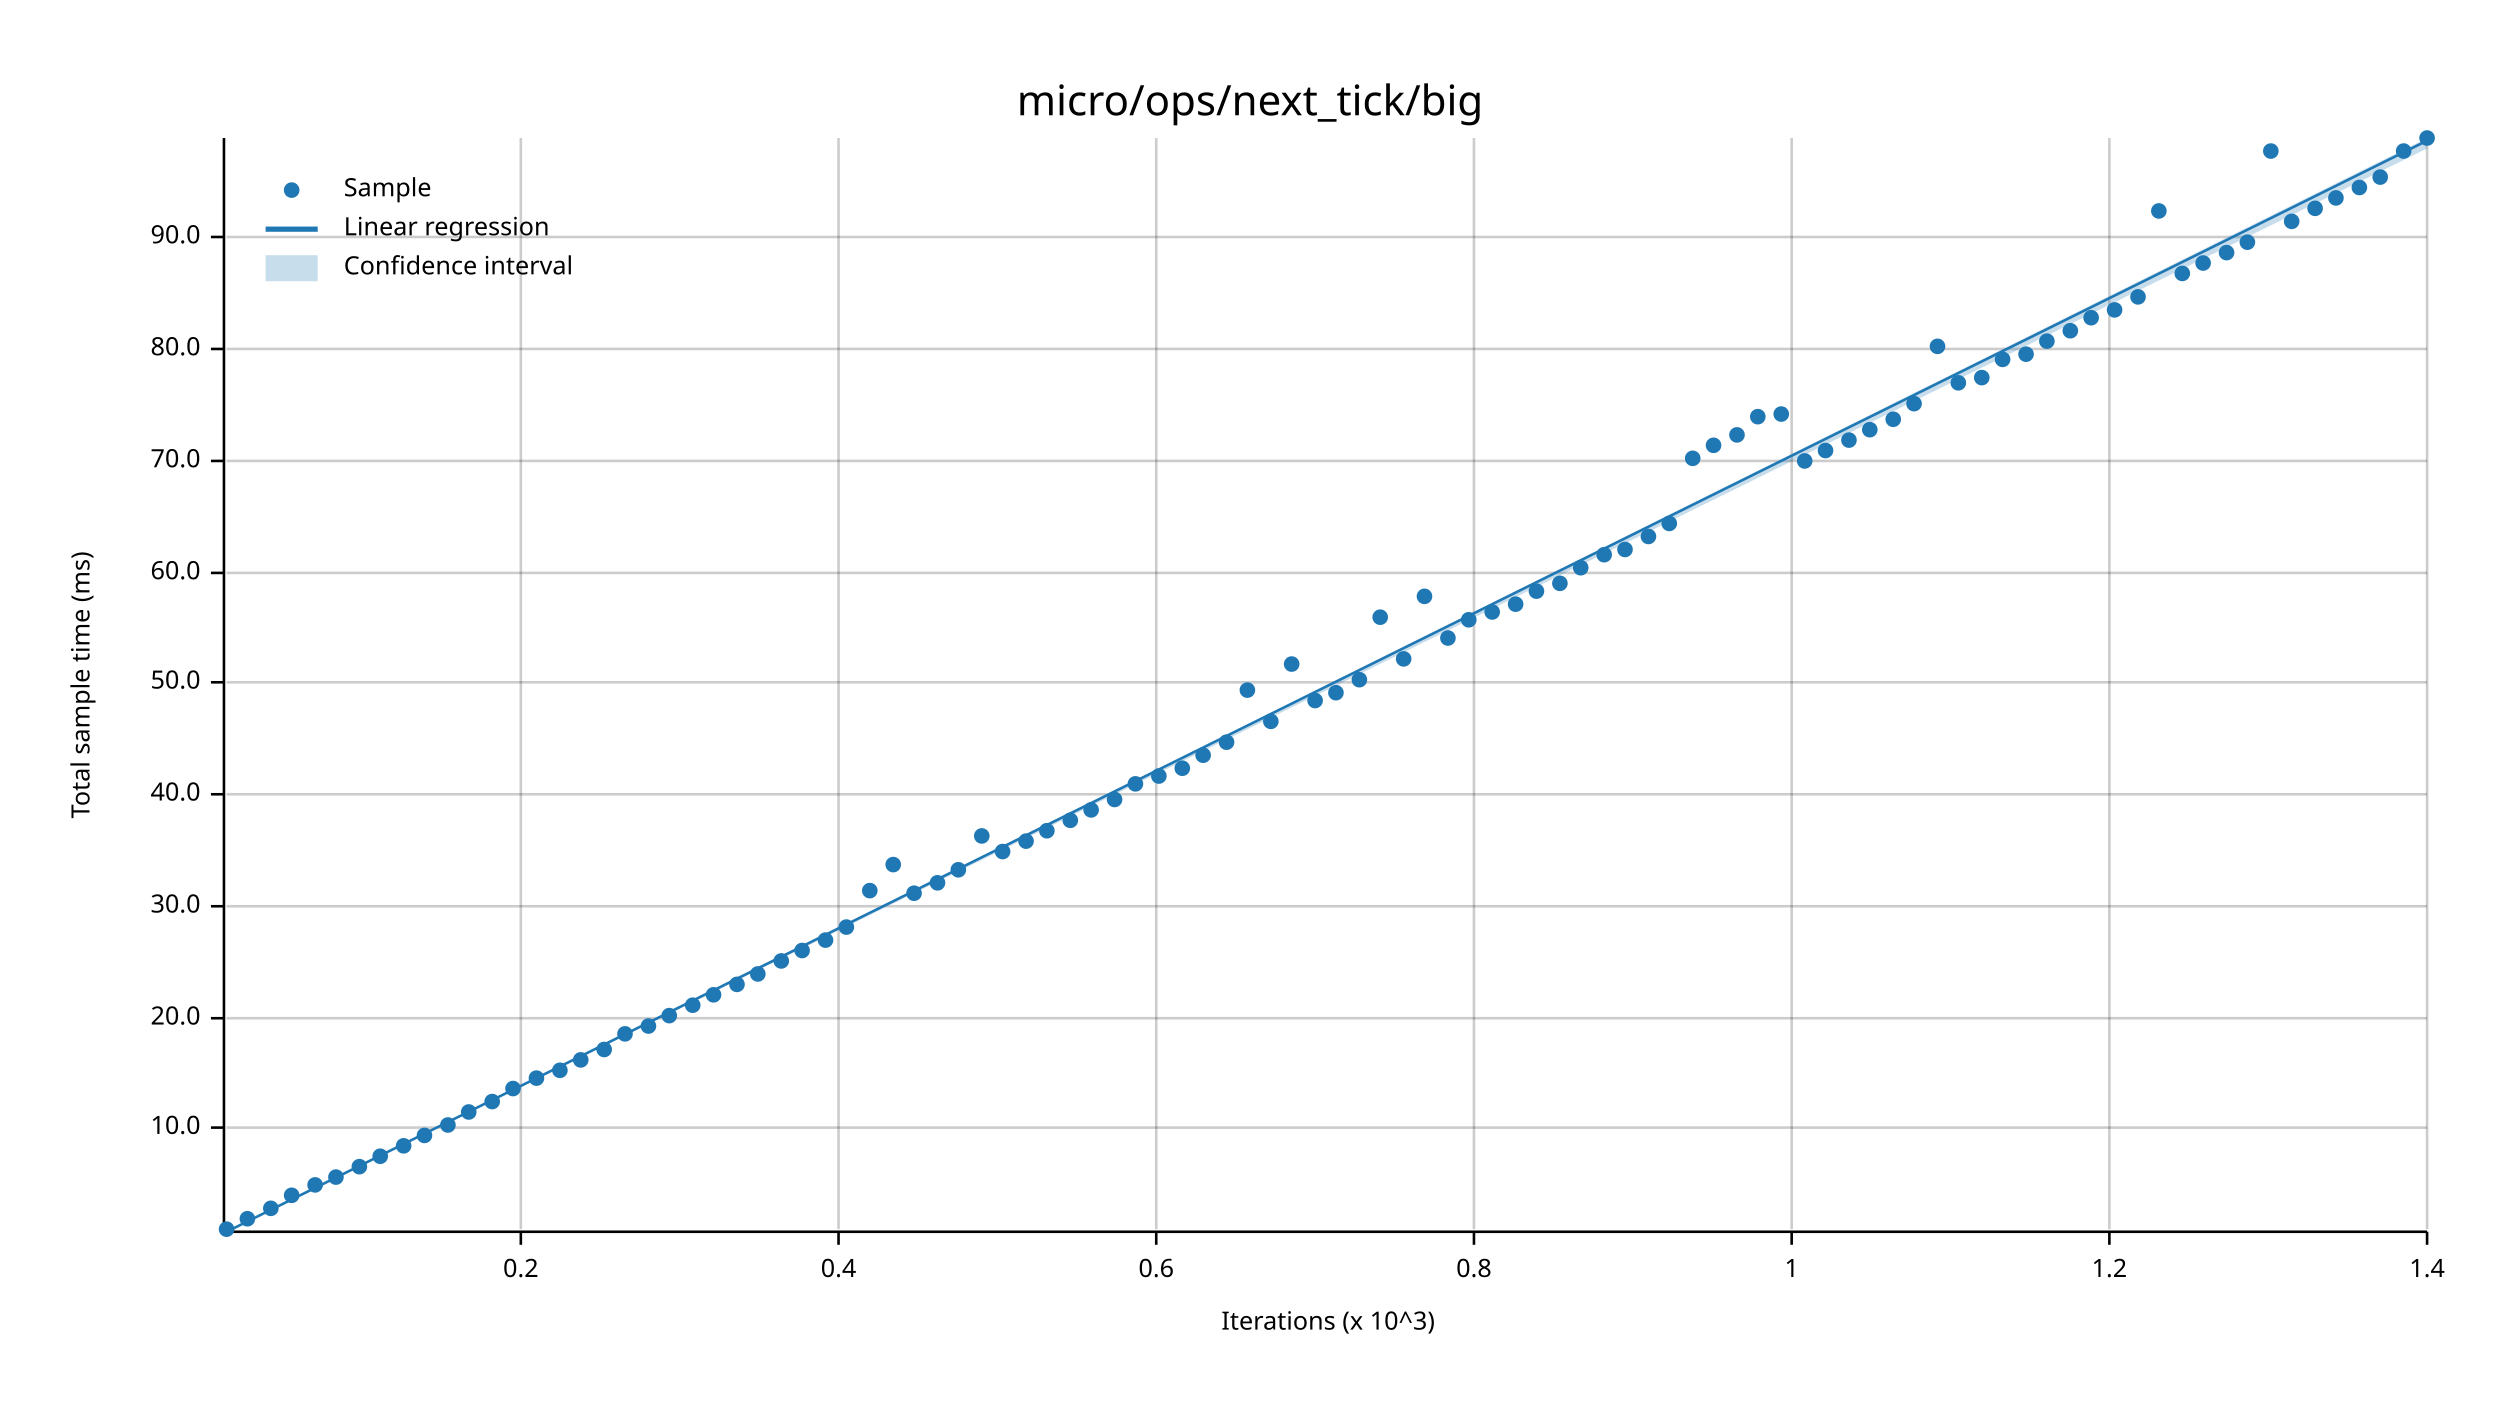
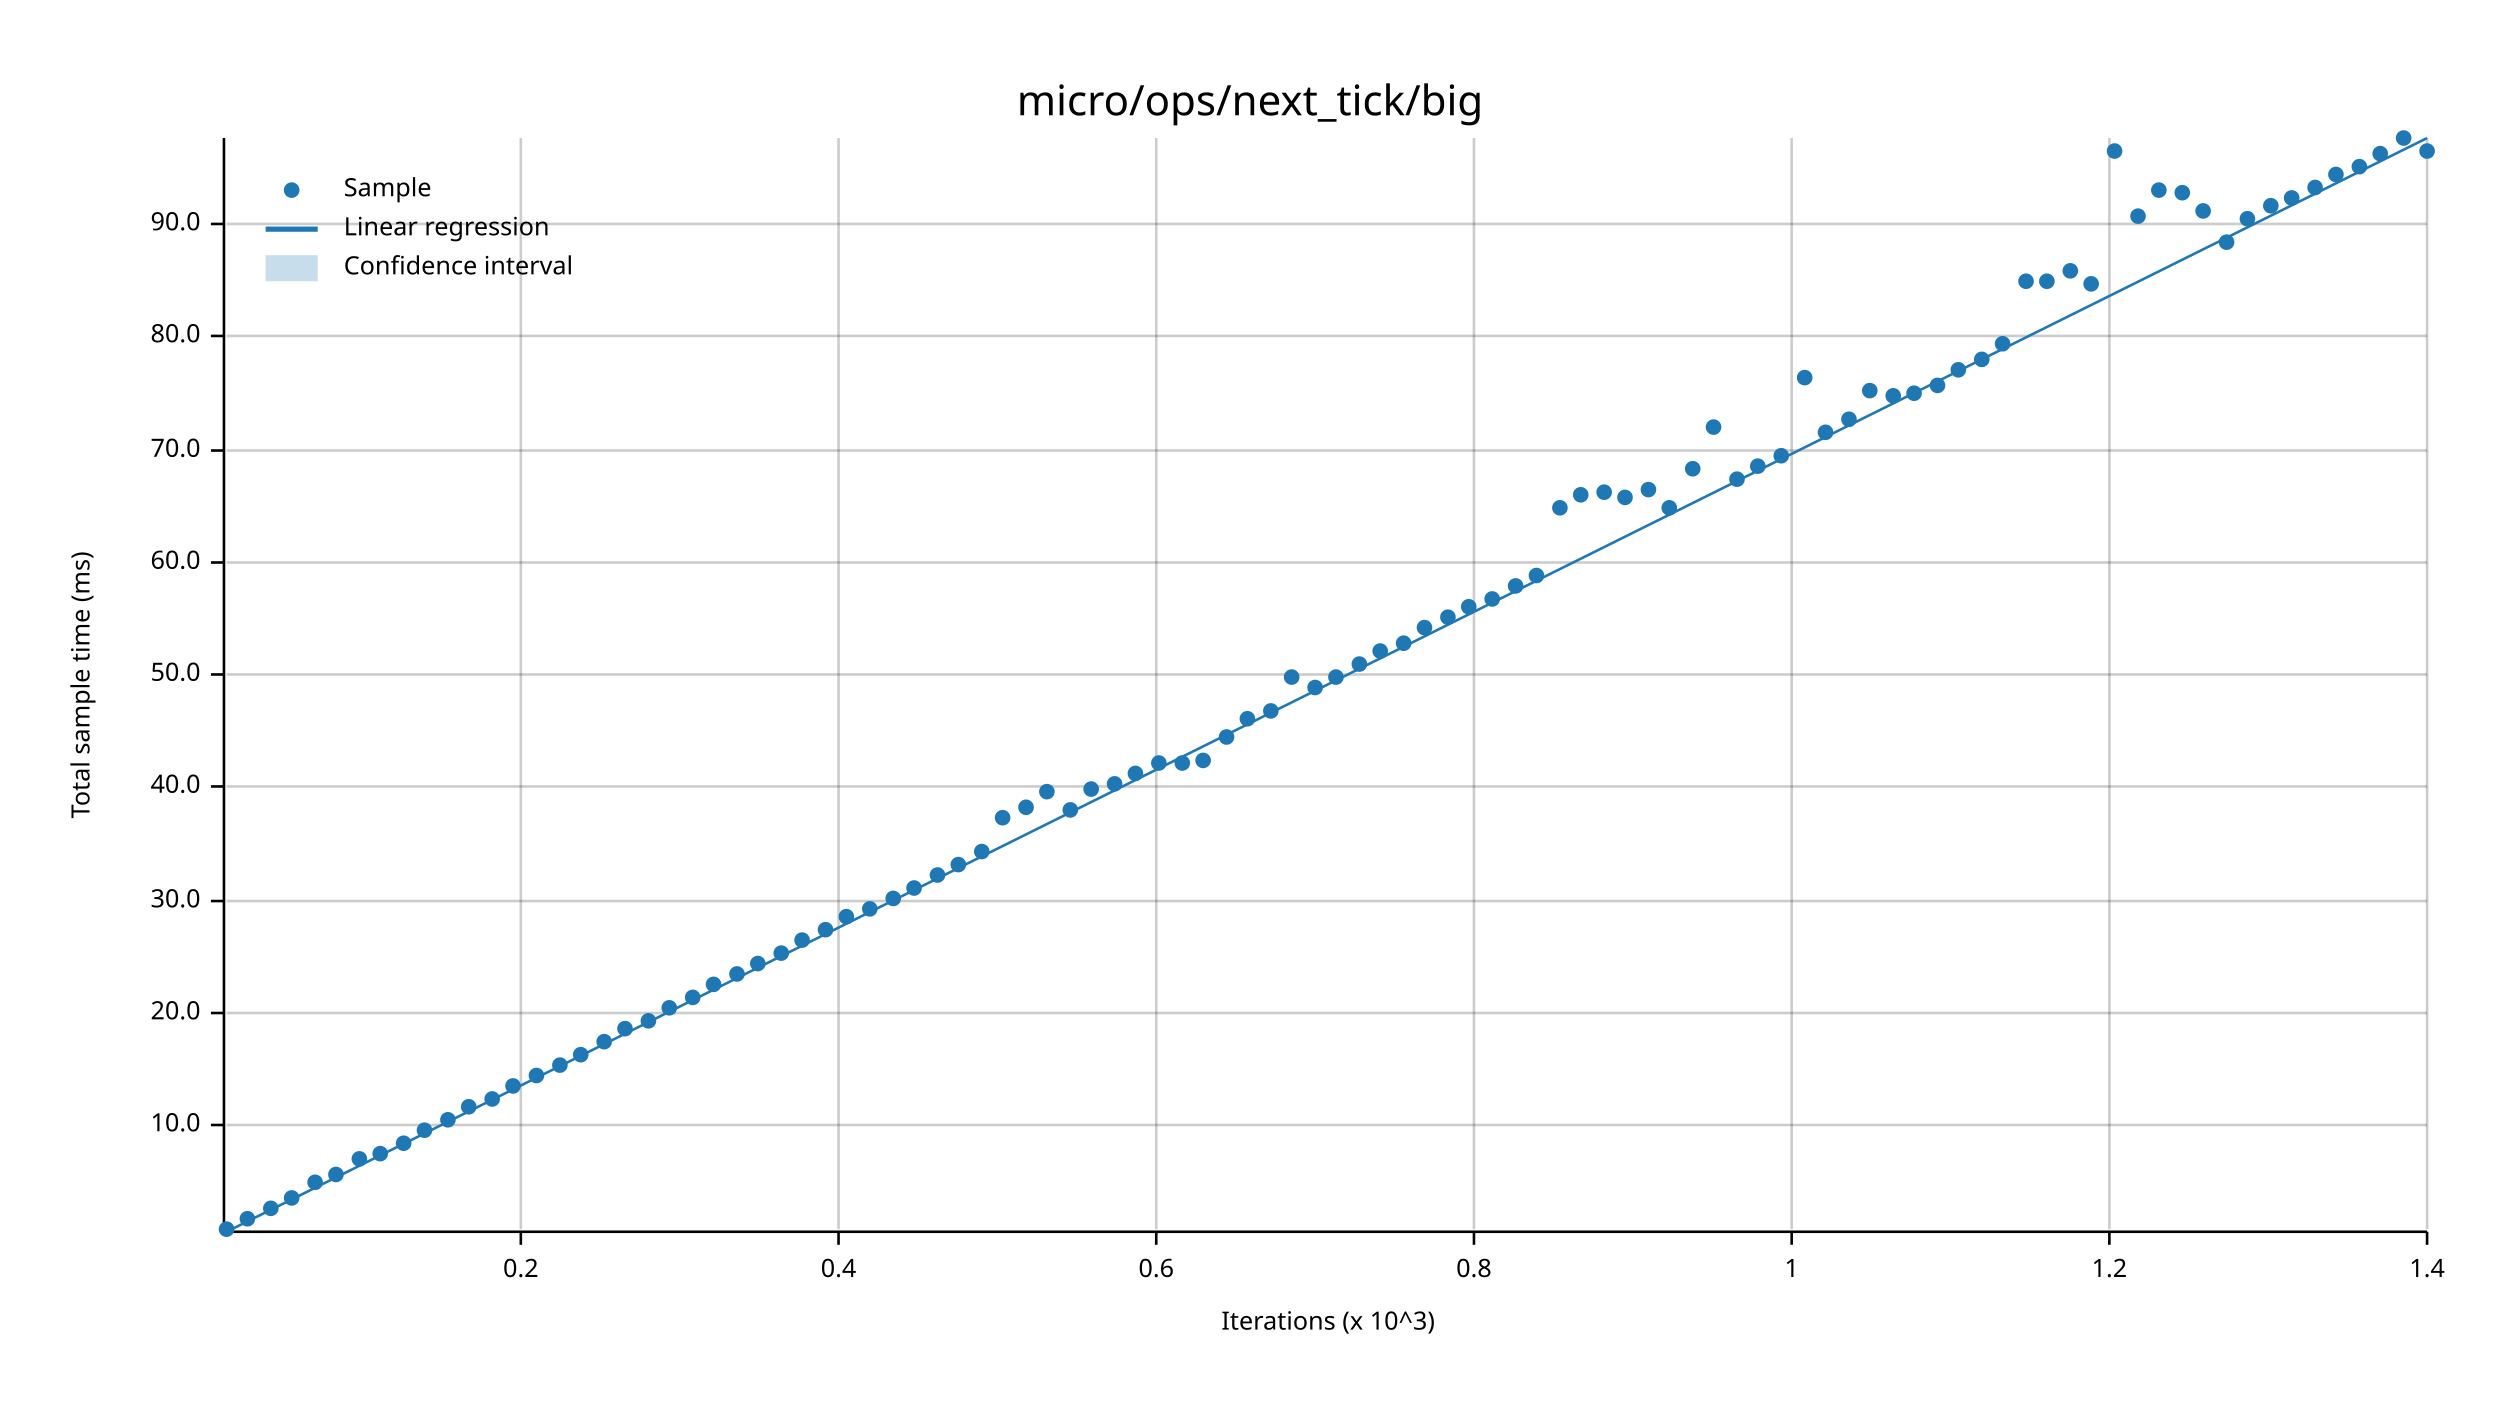
<svg xmlns="http://www.w3.org/2000/svg" width="960" height="540" viewBox="0 0 960 540">
  <text x="480" y="32" dy="0.76em" text-anchor="middle" font-family="sans-serif" font-size="16.129" opacity="1" fill="#000000">
micro/ops/next_tick/big
</text>
  <text x="27" y="263" dy="0.76em" text-anchor="middle" font-family="sans-serif" font-size="9.677" opacity="1" fill="#000000" transform="rotate(270, 27, 263)">
Total sample time (ms)
</text>
  <text x="510" y="513" dy="-0.5ex" text-anchor="middle" font-family="sans-serif" font-size="9.677" opacity="1" fill="#000000">
Iterations (x 10^3)
</text>
  <line opacity="0.2" stroke="#000000" stroke-width="1" x1="200" y1="472" x2="200" y2="53" />
  <line opacity="0.2" stroke="#000000" stroke-width="1" x1="322" y1="472" x2="322" y2="53" />
  <line opacity="0.2" stroke="#000000" stroke-width="1" x1="444" y1="472" x2="444" y2="53" />
  <line opacity="0.2" stroke="#000000" stroke-width="1" x1="566" y1="472" x2="566" y2="53" />
  <line opacity="0.2" stroke="#000000" stroke-width="1" x1="688" y1="472" x2="688" y2="53" />
  <line opacity="0.2" stroke="#000000" stroke-width="1" x1="810" y1="472" x2="810" y2="53" />
  <line opacity="0.2" stroke="#000000" stroke-width="1" x1="932" y1="472" x2="932" y2="53" />
-   <line opacity="0.2" stroke="#000000" stroke-width="1" x1="87" y1="433" x2="932" y2="433" />
-   <line opacity="0.2" stroke="#000000" stroke-width="1" x1="87" y1="391" x2="932" y2="391" />
-   <line opacity="0.2" stroke="#000000" stroke-width="1" x1="87" y1="348" x2="932" y2="348" />
-   <line opacity="0.2" stroke="#000000" stroke-width="1" x1="87" y1="305" x2="932" y2="305" />
-   <line opacity="0.2" stroke="#000000" stroke-width="1" x1="87" y1="262" x2="932" y2="262" />
-   <line opacity="0.2" stroke="#000000" stroke-width="1" x1="87" y1="220" x2="932" y2="220" />
-   <line opacity="0.2" stroke="#000000" stroke-width="1" x1="87" y1="177" x2="932" y2="177" />
-   <line opacity="0.2" stroke="#000000" stroke-width="1" x1="87" y1="134" x2="932" y2="134" />
-   <line opacity="0.2" stroke="#000000" stroke-width="1" x1="87" y1="91" x2="932" y2="91" />
+   <line opacity="0.2" stroke="#000000" stroke-width="1" x1="87" y1="432" x2="932" y2="432" />
+   <line opacity="0.2" stroke="#000000" stroke-width="1" x1="87" y1="389" x2="932" y2="389" />
+   <line opacity="0.2" stroke="#000000" stroke-width="1" x1="87" y1="346" x2="932" y2="346" />
+   <line opacity="0.2" stroke="#000000" stroke-width="1" x1="87" y1="302" x2="932" y2="302" />
+   <line opacity="0.2" stroke="#000000" stroke-width="1" x1="87" y1="259" x2="932" y2="259" />
+   <line opacity="0.2" stroke="#000000" stroke-width="1" x1="87" y1="216" x2="932" y2="216" />
+   <line opacity="0.2" stroke="#000000" stroke-width="1" x1="87" y1="173" x2="932" y2="173" />
+   <line opacity="0.2" stroke="#000000" stroke-width="1" x1="87" y1="129" x2="932" y2="129" />
+   <line opacity="0.2" stroke="#000000" stroke-width="1" x1="87" y1="86" x2="932" y2="86" />
  <polyline fill="none" opacity="1" stroke="#000000" stroke-width="1" points="86,53 86,472 " />
-   <text x="77" y="433" dy="0.5ex" text-anchor="end" font-family="sans-serif" font-size="9.677" opacity="1" fill="#000000">
+   <text x="77" y="432" dy="0.5ex" text-anchor="end" font-family="sans-serif" font-size="9.677" opacity="1" fill="#000000">
10.0
</text>
-   <polyline fill="none" opacity="1" stroke="#000000" stroke-width="1" points="81,433 86,433 " />
-   <text x="77" y="391" dy="0.5ex" text-anchor="end" font-family="sans-serif" font-size="9.677" opacity="1" fill="#000000">
+   <polyline fill="none" opacity="1" stroke="#000000" stroke-width="1" points="81,432 86,432 " />
+   <text x="77" y="389" dy="0.5ex" text-anchor="end" font-family="sans-serif" font-size="9.677" opacity="1" fill="#000000">
20.0
</text>
-   <polyline fill="none" opacity="1" stroke="#000000" stroke-width="1" points="81,391 86,391 " />
-   <text x="77" y="348" dy="0.5ex" text-anchor="end" font-family="sans-serif" font-size="9.677" opacity="1" fill="#000000">
+   <polyline fill="none" opacity="1" stroke="#000000" stroke-width="1" points="81,389 86,389 " />
+   <text x="77" y="346" dy="0.5ex" text-anchor="end" font-family="sans-serif" font-size="9.677" opacity="1" fill="#000000">
30.0
</text>
-   <polyline fill="none" opacity="1" stroke="#000000" stroke-width="1" points="81,348 86,348 " />
-   <text x="77" y="305" dy="0.5ex" text-anchor="end" font-family="sans-serif" font-size="9.677" opacity="1" fill="#000000">
+   <polyline fill="none" opacity="1" stroke="#000000" stroke-width="1" points="81,346 86,346 " />
+   <text x="77" y="302" dy="0.5ex" text-anchor="end" font-family="sans-serif" font-size="9.677" opacity="1" fill="#000000">
40.0
</text>
-   <polyline fill="none" opacity="1" stroke="#000000" stroke-width="1" points="81,305 86,305 " />
-   <text x="77" y="262" dy="0.5ex" text-anchor="end" font-family="sans-serif" font-size="9.677" opacity="1" fill="#000000">
+   <polyline fill="none" opacity="1" stroke="#000000" stroke-width="1" points="81,302 86,302 " />
+   <text x="77" y="259" dy="0.5ex" text-anchor="end" font-family="sans-serif" font-size="9.677" opacity="1" fill="#000000">
50.0
</text>
-   <polyline fill="none" opacity="1" stroke="#000000" stroke-width="1" points="81,262 86,262 " />
-   <text x="77" y="220" dy="0.5ex" text-anchor="end" font-family="sans-serif" font-size="9.677" opacity="1" fill="#000000">
+   <polyline fill="none" opacity="1" stroke="#000000" stroke-width="1" points="81,259 86,259 " />
+   <text x="77" y="216" dy="0.5ex" text-anchor="end" font-family="sans-serif" font-size="9.677" opacity="1" fill="#000000">
60.0
</text>
-   <polyline fill="none" opacity="1" stroke="#000000" stroke-width="1" points="81,220 86,220 " />
-   <text x="77" y="177" dy="0.5ex" text-anchor="end" font-family="sans-serif" font-size="9.677" opacity="1" fill="#000000">
+   <polyline fill="none" opacity="1" stroke="#000000" stroke-width="1" points="81,216 86,216 " />
+   <text x="77" y="173" dy="0.5ex" text-anchor="end" font-family="sans-serif" font-size="9.677" opacity="1" fill="#000000">
70.0
</text>
-   <polyline fill="none" opacity="1" stroke="#000000" stroke-width="1" points="81,177 86,177 " />
-   <text x="77" y="134" dy="0.5ex" text-anchor="end" font-family="sans-serif" font-size="9.677" opacity="1" fill="#000000">
+   <polyline fill="none" opacity="1" stroke="#000000" stroke-width="1" points="81,173 86,173 " />
+   <text x="77" y="129" dy="0.5ex" text-anchor="end" font-family="sans-serif" font-size="9.677" opacity="1" fill="#000000">
80.0
</text>
-   <polyline fill="none" opacity="1" stroke="#000000" stroke-width="1" points="81,134 86,134 " />
-   <text x="77" y="91" dy="0.5ex" text-anchor="end" font-family="sans-serif" font-size="9.677" opacity="1" fill="#000000">
+   <polyline fill="none" opacity="1" stroke="#000000" stroke-width="1" points="81,129 86,129 " />
+   <text x="77" y="86" dy="0.5ex" text-anchor="end" font-family="sans-serif" font-size="9.677" opacity="1" fill="#000000">
90.0
</text>
-   <polyline fill="none" opacity="1" stroke="#000000" stroke-width="1" points="81,91 86,91 " />
+   <polyline fill="none" opacity="1" stroke="#000000" stroke-width="1" points="81,86 86,86 " />
  <polyline fill="none" opacity="1" stroke="#000000" stroke-width="1" points="87,473 932,473 " />
  <text x="200" y="483" dy="0.76em" text-anchor="middle" font-family="sans-serif" font-size="9.677" opacity="1" fill="#000000">
0.2
</text>
  <polyline fill="none" opacity="1" stroke="#000000" stroke-width="1" points="200,473 200,478 " />
  <text x="322" y="483" dy="0.76em" text-anchor="middle" font-family="sans-serif" font-size="9.677" opacity="1" fill="#000000">
0.4
</text>
  <polyline fill="none" opacity="1" stroke="#000000" stroke-width="1" points="322,473 322,478 " />
  <text x="444" y="483" dy="0.76em" text-anchor="middle" font-family="sans-serif" font-size="9.677" opacity="1" fill="#000000">
0.6
</text>
  <polyline fill="none" opacity="1" stroke="#000000" stroke-width="1" points="444,473 444,478 " />
  <text x="566" y="483" dy="0.76em" text-anchor="middle" font-family="sans-serif" font-size="9.677" opacity="1" fill="#000000">
0.8
</text>
  <polyline fill="none" opacity="1" stroke="#000000" stroke-width="1" points="566,473 566,478 " />
  <text x="688" y="483" dy="0.76em" text-anchor="middle" font-family="sans-serif" font-size="9.677" opacity="1" fill="#000000">
1
</text>
  <polyline fill="none" opacity="1" stroke="#000000" stroke-width="1" points="688,473 688,478 " />
  <text x="810" y="483" dy="0.76em" text-anchor="middle" font-family="sans-serif" font-size="9.677" opacity="1" fill="#000000">
1.2
</text>
  <polyline fill="none" opacity="1" stroke="#000000" stroke-width="1" points="810,473 810,478 " />
  <text x="932" y="483" dy="0.76em" text-anchor="middle" font-family="sans-serif" font-size="9.677" opacity="1" fill="#000000">
1.4
</text>
  <polyline fill="none" opacity="1" stroke="#000000" stroke-width="1" points="932,473 932,478 " />
  <circle cx="87" cy="472" r="3" opacity="1" fill="#1F78B4" stroke="none" stroke-width="1" />
  <circle cx="95" cy="468" r="3" opacity="1" fill="#1F78B4" stroke="none" stroke-width="1" />
  <circle cx="104" cy="464" r="3" opacity="1" fill="#1F78B4" stroke="none" stroke-width="1" />
-   <circle cx="112" cy="459" r="3" opacity="1" fill="#1F78B4" stroke="none" stroke-width="1" />
-   <circle cx="121" cy="455" r="3" opacity="1" fill="#1F78B4" stroke="none" stroke-width="1" />
-   <circle cx="129" cy="452" r="3" opacity="1" fill="#1F78B4" stroke="none" stroke-width="1" />
-   <circle cx="138" cy="448" r="3" opacity="1" fill="#1F78B4" stroke="none" stroke-width="1" />
-   <circle cx="146" cy="444" r="3" opacity="1" fill="#1F78B4" stroke="none" stroke-width="1" />
-   <circle cx="155" cy="440" r="3" opacity="1" fill="#1F78B4" stroke="none" stroke-width="1" />
-   <circle cx="163" cy="436" r="3" opacity="1" fill="#1F78B4" stroke="none" stroke-width="1" />
-   <circle cx="172" cy="432" r="3" opacity="1" fill="#1F78B4" stroke="none" stroke-width="1" />
-   <circle cx="180" cy="427" r="3" opacity="1" fill="#1F78B4" stroke="none" stroke-width="1" />
-   <circle cx="189" cy="423" r="3" opacity="1" fill="#1F78B4" stroke="none" stroke-width="1" />
-   <circle cx="197" cy="418" r="3" opacity="1" fill="#1F78B4" stroke="none" stroke-width="1" />
-   <circle cx="206" cy="414" r="3" opacity="1" fill="#1F78B4" stroke="none" stroke-width="1" />
-   <circle cx="215" cy="411" r="3" opacity="1" fill="#1F78B4" stroke="none" stroke-width="1" />
-   <circle cx="223" cy="407" r="3" opacity="1" fill="#1F78B4" stroke="none" stroke-width="1" />
-   <circle cx="232" cy="403" r="3" opacity="1" fill="#1F78B4" stroke="none" stroke-width="1" />
-   <circle cx="240" cy="397" r="3" opacity="1" fill="#1F78B4" stroke="none" stroke-width="1" />
-   <circle cx="249" cy="394" r="3" opacity="1" fill="#1F78B4" stroke="none" stroke-width="1" />
-   <circle cx="257" cy="390" r="3" opacity="1" fill="#1F78B4" stroke="none" stroke-width="1" />
-   <circle cx="266" cy="386" r="3" opacity="1" fill="#1F78B4" stroke="none" stroke-width="1" />
-   <circle cx="274" cy="382" r="3" opacity="1" fill="#1F78B4" stroke="none" stroke-width="1" />
-   <circle cx="283" cy="378" r="3" opacity="1" fill="#1F78B4" stroke="none" stroke-width="1" />
-   <circle cx="291" cy="374" r="3" opacity="1" fill="#1F78B4" stroke="none" stroke-width="1" />
-   <circle cx="300" cy="369" r="3" opacity="1" fill="#1F78B4" stroke="none" stroke-width="1" />
-   <circle cx="308" cy="365" r="3" opacity="1" fill="#1F78B4" stroke="none" stroke-width="1" />
-   <circle cx="317" cy="361" r="3" opacity="1" fill="#1F78B4" stroke="none" stroke-width="1" />
-   <circle cx="325" cy="356" r="3" opacity="1" fill="#1F78B4" stroke="none" stroke-width="1" />
-   <circle cx="334" cy="342" r="3" opacity="1" fill="#1F78B4" stroke="none" stroke-width="1" />
-   <circle cx="343" cy="332" r="3" opacity="1" fill="#1F78B4" stroke="none" stroke-width="1" />
-   <circle cx="351" cy="343" r="3" opacity="1" fill="#1F78B4" stroke="none" stroke-width="1" />
-   <circle cx="360" cy="339" r="3" opacity="1" fill="#1F78B4" stroke="none" stroke-width="1" />
-   <circle cx="368" cy="334" r="3" opacity="1" fill="#1F78B4" stroke="none" stroke-width="1" />
-   <circle cx="377" cy="321" r="3" opacity="1" fill="#1F78B4" stroke="none" stroke-width="1" />
-   <circle cx="385" cy="327" r="3" opacity="1" fill="#1F78B4" stroke="none" stroke-width="1" />
-   <circle cx="394" cy="323" r="3" opacity="1" fill="#1F78B4" stroke="none" stroke-width="1" />
-   <circle cx="402" cy="319" r="3" opacity="1" fill="#1F78B4" stroke="none" stroke-width="1" />
-   <circle cx="411" cy="315" r="3" opacity="1" fill="#1F78B4" stroke="none" stroke-width="1" />
-   <circle cx="419" cy="311" r="3" opacity="1" fill="#1F78B4" stroke="none" stroke-width="1" />
-   <circle cx="428" cy="307" r="3" opacity="1" fill="#1F78B4" stroke="none" stroke-width="1" />
-   <circle cx="436" cy="301" r="3" opacity="1" fill="#1F78B4" stroke="none" stroke-width="1" />
-   <circle cx="445" cy="298" r="3" opacity="1" fill="#1F78B4" stroke="none" stroke-width="1" />
-   <circle cx="454" cy="295" r="3" opacity="1" fill="#1F78B4" stroke="none" stroke-width="1" />
-   <circle cx="462" cy="290" r="3" opacity="1" fill="#1F78B4" stroke="none" stroke-width="1" />
-   <circle cx="471" cy="285" r="3" opacity="1" fill="#1F78B4" stroke="none" stroke-width="1" />
-   <circle cx="479" cy="265" r="3" opacity="1" fill="#1F78B4" stroke="none" stroke-width="1" />
-   <circle cx="488" cy="277" r="3" opacity="1" fill="#1F78B4" stroke="none" stroke-width="1" />
-   <circle cx="496" cy="255" r="3" opacity="1" fill="#1F78B4" stroke="none" stroke-width="1" />
-   <circle cx="505" cy="269" r="3" opacity="1" fill="#1F78B4" stroke="none" stroke-width="1" />
-   <circle cx="513" cy="266" r="3" opacity="1" fill="#1F78B4" stroke="none" stroke-width="1" />
-   <circle cx="522" cy="261" r="3" opacity="1" fill="#1F78B4" stroke="none" stroke-width="1" />
-   <circle cx="530" cy="237" r="3" opacity="1" fill="#1F78B4" stroke="none" stroke-width="1" />
-   <circle cx="539" cy="253" r="3" opacity="1" fill="#1F78B4" stroke="none" stroke-width="1" />
-   <circle cx="547" cy="229" r="3" opacity="1" fill="#1F78B4" stroke="none" stroke-width="1" />
-   <circle cx="556" cy="245" r="3" opacity="1" fill="#1F78B4" stroke="none" stroke-width="1" />
-   <circle cx="564" cy="238" r="3" opacity="1" fill="#1F78B4" stroke="none" stroke-width="1" />
-   <circle cx="573" cy="235" r="3" opacity="1" fill="#1F78B4" stroke="none" stroke-width="1" />
-   <circle cx="582" cy="232" r="3" opacity="1" fill="#1F78B4" stroke="none" stroke-width="1" />
-   <circle cx="590" cy="227" r="3" opacity="1" fill="#1F78B4" stroke="none" stroke-width="1" />
-   <circle cx="599" cy="224" r="3" opacity="1" fill="#1F78B4" stroke="none" stroke-width="1" />
-   <circle cx="607" cy="218" r="3" opacity="1" fill="#1F78B4" stroke="none" stroke-width="1" />
-   <circle cx="616" cy="213" r="3" opacity="1" fill="#1F78B4" stroke="none" stroke-width="1" />
-   <circle cx="624" cy="211" r="3" opacity="1" fill="#1F78B4" stroke="none" stroke-width="1" />
-   <circle cx="633" cy="206" r="3" opacity="1" fill="#1F78B4" stroke="none" stroke-width="1" />
-   <circle cx="641" cy="201" r="3" opacity="1" fill="#1F78B4" stroke="none" stroke-width="1" />
-   <circle cx="650" cy="176" r="3" opacity="1" fill="#1F78B4" stroke="none" stroke-width="1" />
-   <circle cx="658" cy="171" r="3" opacity="1" fill="#1F78B4" stroke="none" stroke-width="1" />
-   <circle cx="667" cy="167" r="3" opacity="1" fill="#1F78B4" stroke="none" stroke-width="1" />
-   <circle cx="675" cy="160" r="3" opacity="1" fill="#1F78B4" stroke="none" stroke-width="1" />
-   <circle cx="684" cy="159" r="3" opacity="1" fill="#1F78B4" stroke="none" stroke-width="1" />
-   <circle cx="693" cy="177" r="3" opacity="1" fill="#1F78B4" stroke="none" stroke-width="1" />
-   <circle cx="701" cy="173" r="3" opacity="1" fill="#1F78B4" stroke="none" stroke-width="1" />
-   <circle cx="710" cy="169" r="3" opacity="1" fill="#1F78B4" stroke="none" stroke-width="1" />
-   <circle cx="718" cy="165" r="3" opacity="1" fill="#1F78B4" stroke="none" stroke-width="1" />
-   <circle cx="727" cy="161" r="3" opacity="1" fill="#1F78B4" stroke="none" stroke-width="1" />
-   <circle cx="735" cy="155" r="3" opacity="1" fill="#1F78B4" stroke="none" stroke-width="1" />
-   <circle cx="744" cy="133" r="3" opacity="1" fill="#1F78B4" stroke="none" stroke-width="1" />
-   <circle cx="752" cy="147" r="3" opacity="1" fill="#1F78B4" stroke="none" stroke-width="1" />
-   <circle cx="761" cy="145" r="3" opacity="1" fill="#1F78B4" stroke="none" stroke-width="1" />
-   <circle cx="769" cy="138" r="3" opacity="1" fill="#1F78B4" stroke="none" stroke-width="1" />
-   <circle cx="778" cy="136" r="3" opacity="1" fill="#1F78B4" stroke="none" stroke-width="1" />
-   <circle cx="786" cy="131" r="3" opacity="1" fill="#1F78B4" stroke="none" stroke-width="1" />
-   <circle cx="795" cy="127" r="3" opacity="1" fill="#1F78B4" stroke="none" stroke-width="1" />
-   <circle cx="803" cy="122" r="3" opacity="1" fill="#1F78B4" stroke="none" stroke-width="1" />
-   <circle cx="812" cy="119" r="3" opacity="1" fill="#1F78B4" stroke="none" stroke-width="1" />
-   <circle cx="821" cy="114" r="3" opacity="1" fill="#1F78B4" stroke="none" stroke-width="1" />
-   <circle cx="829" cy="81" r="3" opacity="1" fill="#1F78B4" stroke="none" stroke-width="1" />
-   <circle cx="838" cy="105" r="3" opacity="1" fill="#1F78B4" stroke="none" stroke-width="1" />
-   <circle cx="846" cy="101" r="3" opacity="1" fill="#1F78B4" stroke="none" stroke-width="1" />
-   <circle cx="855" cy="97" r="3" opacity="1" fill="#1F78B4" stroke="none" stroke-width="1" />
-   <circle cx="863" cy="93" r="3" opacity="1" fill="#1F78B4" stroke="none" stroke-width="1" />
-   <circle cx="872" cy="58" r="3" opacity="1" fill="#1F78B4" stroke="none" stroke-width="1" />
-   <circle cx="880" cy="85" r="3" opacity="1" fill="#1F78B4" stroke="none" stroke-width="1" />
-   <circle cx="889" cy="80" r="3" opacity="1" fill="#1F78B4" stroke="none" stroke-width="1" />
-   <circle cx="897" cy="76" r="3" opacity="1" fill="#1F78B4" stroke="none" stroke-width="1" />
-   <circle cx="906" cy="72" r="3" opacity="1" fill="#1F78B4" stroke="none" stroke-width="1" />
-   <circle cx="914" cy="68" r="3" opacity="1" fill="#1F78B4" stroke="none" stroke-width="1" />
-   <circle cx="923" cy="58" r="3" opacity="1" fill="#1F78B4" stroke="none" stroke-width="1" />
-   <circle cx="932" cy="53" r="3" opacity="1" fill="#1F78B4" stroke="none" stroke-width="1" />
-   <polyline fill="none" opacity="1" stroke="#1F78B4" stroke-width="1" points="87,473 932,54 " />
-   <polygon opacity="0.25" fill="#1F78B4" points="87,473 932,57 932,53 " />
+   <circle cx="112" cy="460" r="3" opacity="1" fill="#1F78B4" stroke="none" stroke-width="1" />
+   <circle cx="121" cy="454" r="3" opacity="1" fill="#1F78B4" stroke="none" stroke-width="1" />
+   <circle cx="129" cy="451" r="3" opacity="1" fill="#1F78B4" stroke="none" stroke-width="1" />
+   <circle cx="138" cy="445" r="3" opacity="1" fill="#1F78B4" stroke="none" stroke-width="1" />
+   <circle cx="146" cy="443" r="3" opacity="1" fill="#1F78B4" stroke="none" stroke-width="1" />
+   <circle cx="155" cy="439" r="3" opacity="1" fill="#1F78B4" stroke="none" stroke-width="1" />
+   <circle cx="163" cy="434" r="3" opacity="1" fill="#1F78B4" stroke="none" stroke-width="1" />
+   <circle cx="172" cy="430" r="3" opacity="1" fill="#1F78B4" stroke="none" stroke-width="1" />
+   <circle cx="180" cy="425" r="3" opacity="1" fill="#1F78B4" stroke="none" stroke-width="1" />
+   <circle cx="189" cy="422" r="3" opacity="1" fill="#1F78B4" stroke="none" stroke-width="1" />
+   <circle cx="197" cy="417" r="3" opacity="1" fill="#1F78B4" stroke="none" stroke-width="1" />
+   <circle cx="206" cy="413" r="3" opacity="1" fill="#1F78B4" stroke="none" stroke-width="1" />
+   <circle cx="215" cy="409" r="3" opacity="1" fill="#1F78B4" stroke="none" stroke-width="1" />
+   <circle cx="223" cy="405" r="3" opacity="1" fill="#1F78B4" stroke="none" stroke-width="1" />
+   <circle cx="232" cy="400" r="3" opacity="1" fill="#1F78B4" stroke="none" stroke-width="1" />
+   <circle cx="240" cy="395" r="3" opacity="1" fill="#1F78B4" stroke="none" stroke-width="1" />
+   <circle cx="249" cy="392" r="3" opacity="1" fill="#1F78B4" stroke="none" stroke-width="1" />
+   <circle cx="257" cy="387" r="3" opacity="1" fill="#1F78B4" stroke="none" stroke-width="1" />
+   <circle cx="266" cy="383" r="3" opacity="1" fill="#1F78B4" stroke="none" stroke-width="1" />
+   <circle cx="274" cy="378" r="3" opacity="1" fill="#1F78B4" stroke="none" stroke-width="1" />
+   <circle cx="283" cy="374" r="3" opacity="1" fill="#1F78B4" stroke="none" stroke-width="1" />
+   <circle cx="291" cy="370" r="3" opacity="1" fill="#1F78B4" stroke="none" stroke-width="1" />
+   <circle cx="300" cy="366" r="3" opacity="1" fill="#1F78B4" stroke="none" stroke-width="1" />
+   <circle cx="308" cy="361" r="3" opacity="1" fill="#1F78B4" stroke="none" stroke-width="1" />
+   <circle cx="317" cy="357" r="3" opacity="1" fill="#1F78B4" stroke="none" stroke-width="1" />
+   <circle cx="325" cy="352" r="3" opacity="1" fill="#1F78B4" stroke="none" stroke-width="1" />
+   <circle cx="334" cy="349" r="3" opacity="1" fill="#1F78B4" stroke="none" stroke-width="1" />
+   <circle cx="343" cy="345" r="3" opacity="1" fill="#1F78B4" stroke="none" stroke-width="1" />
+   <circle cx="351" cy="341" r="3" opacity="1" fill="#1F78B4" stroke="none" stroke-width="1" />
+   <circle cx="360" cy="336" r="3" opacity="1" fill="#1F78B4" stroke="none" stroke-width="1" />
+   <circle cx="368" cy="332" r="3" opacity="1" fill="#1F78B4" stroke="none" stroke-width="1" />
+   <circle cx="377" cy="327" r="3" opacity="1" fill="#1F78B4" stroke="none" stroke-width="1" />
+   <circle cx="385" cy="314" r="3" opacity="1" fill="#1F78B4" stroke="none" stroke-width="1" />
+   <circle cx="394" cy="310" r="3" opacity="1" fill="#1F78B4" stroke="none" stroke-width="1" />
+   <circle cx="402" cy="304" r="3" opacity="1" fill="#1F78B4" stroke="none" stroke-width="1" />
+   <circle cx="411" cy="311" r="3" opacity="1" fill="#1F78B4" stroke="none" stroke-width="1" />
+   <circle cx="419" cy="303" r="3" opacity="1" fill="#1F78B4" stroke="none" stroke-width="1" />
+   <circle cx="428" cy="301" r="3" opacity="1" fill="#1F78B4" stroke="none" stroke-width="1" />
+   <circle cx="436" cy="297" r="3" opacity="1" fill="#1F78B4" stroke="none" stroke-width="1" />
+   <circle cx="445" cy="293" r="3" opacity="1" fill="#1F78B4" stroke="none" stroke-width="1" />
+   <circle cx="454" cy="293" r="3" opacity="1" fill="#1F78B4" stroke="none" stroke-width="1" />
+   <circle cx="462" cy="292" r="3" opacity="1" fill="#1F78B4" stroke="none" stroke-width="1" />
+   <circle cx="471" cy="283" r="3" opacity="1" fill="#1F78B4" stroke="none" stroke-width="1" />
+   <circle cx="479" cy="276" r="3" opacity="1" fill="#1F78B4" stroke="none" stroke-width="1" />
+   <circle cx="488" cy="273" r="3" opacity="1" fill="#1F78B4" stroke="none" stroke-width="1" />
+   <circle cx="496" cy="260" r="3" opacity="1" fill="#1F78B4" stroke="none" stroke-width="1" />
+   <circle cx="505" cy="264" r="3" opacity="1" fill="#1F78B4" stroke="none" stroke-width="1" />
+   <circle cx="513" cy="260" r="3" opacity="1" fill="#1F78B4" stroke="none" stroke-width="1" />
+   <circle cx="522" cy="255" r="3" opacity="1" fill="#1F78B4" stroke="none" stroke-width="1" />
+   <circle cx="530" cy="250" r="3" opacity="1" fill="#1F78B4" stroke="none" stroke-width="1" />
+   <circle cx="539" cy="247" r="3" opacity="1" fill="#1F78B4" stroke="none" stroke-width="1" />
+   <circle cx="547" cy="241" r="3" opacity="1" fill="#1F78B4" stroke="none" stroke-width="1" />
+   <circle cx="556" cy="237" r="3" opacity="1" fill="#1F78B4" stroke="none" stroke-width="1" />
+   <circle cx="564" cy="233" r="3" opacity="1" fill="#1F78B4" stroke="none" stroke-width="1" />
+   <circle cx="573" cy="230" r="3" opacity="1" fill="#1F78B4" stroke="none" stroke-width="1" />
+   <circle cx="582" cy="225" r="3" opacity="1" fill="#1F78B4" stroke="none" stroke-width="1" />
+   <circle cx="590" cy="221" r="3" opacity="1" fill="#1F78B4" stroke="none" stroke-width="1" />
+   <circle cx="599" cy="195" r="3" opacity="1" fill="#1F78B4" stroke="none" stroke-width="1" />
+   <circle cx="607" cy="190" r="3" opacity="1" fill="#1F78B4" stroke="none" stroke-width="1" />
+   <circle cx="616" cy="189" r="3" opacity="1" fill="#1F78B4" stroke="none" stroke-width="1" />
+   <circle cx="624" cy="191" r="3" opacity="1" fill="#1F78B4" stroke="none" stroke-width="1" />
+   <circle cx="633" cy="188" r="3" opacity="1" fill="#1F78B4" stroke="none" stroke-width="1" />
+   <circle cx="641" cy="195" r="3" opacity="1" fill="#1F78B4" stroke="none" stroke-width="1" />
+   <circle cx="650" cy="180" r="3" opacity="1" fill="#1F78B4" stroke="none" stroke-width="1" />
+   <circle cx="658" cy="164" r="3" opacity="1" fill="#1F78B4" stroke="none" stroke-width="1" />
+   <circle cx="667" cy="184" r="3" opacity="1" fill="#1F78B4" stroke="none" stroke-width="1" />
+   <circle cx="675" cy="179" r="3" opacity="1" fill="#1F78B4" stroke="none" stroke-width="1" />
+   <circle cx="684" cy="175" r="3" opacity="1" fill="#1F78B4" stroke="none" stroke-width="1" />
+   <circle cx="693" cy="145" r="3" opacity="1" fill="#1F78B4" stroke="none" stroke-width="1" />
+   <circle cx="701" cy="166" r="3" opacity="1" fill="#1F78B4" stroke="none" stroke-width="1" />
+   <circle cx="710" cy="161" r="3" opacity="1" fill="#1F78B4" stroke="none" stroke-width="1" />
+   <circle cx="718" cy="150" r="3" opacity="1" fill="#1F78B4" stroke="none" stroke-width="1" />
+   <circle cx="727" cy="152" r="3" opacity="1" fill="#1F78B4" stroke="none" stroke-width="1" />
+   <circle cx="735" cy="151" r="3" opacity="1" fill="#1F78B4" stroke="none" stroke-width="1" />
+   <circle cx="744" cy="148" r="3" opacity="1" fill="#1F78B4" stroke="none" stroke-width="1" />
+   <circle cx="752" cy="142" r="3" opacity="1" fill="#1F78B4" stroke="none" stroke-width="1" />
+   <circle cx="761" cy="138" r="3" opacity="1" fill="#1F78B4" stroke="none" stroke-width="1" />
+   <circle cx="769" cy="132" r="3" opacity="1" fill="#1F78B4" stroke="none" stroke-width="1" />
+   <circle cx="778" cy="108" r="3" opacity="1" fill="#1F78B4" stroke="none" stroke-width="1" />
+   <circle cx="786" cy="108" r="3" opacity="1" fill="#1F78B4" stroke="none" stroke-width="1" />
+   <circle cx="795" cy="104" r="3" opacity="1" fill="#1F78B4" stroke="none" stroke-width="1" />
+   <circle cx="803" cy="109" r="3" opacity="1" fill="#1F78B4" stroke="none" stroke-width="1" />
+   <circle cx="812" cy="58" r="3" opacity="1" fill="#1F78B4" stroke="none" stroke-width="1" />
+   <circle cx="821" cy="83" r="3" opacity="1" fill="#1F78B4" stroke="none" stroke-width="1" />
+   <circle cx="829" cy="73" r="3" opacity="1" fill="#1F78B4" stroke="none" stroke-width="1" />
+   <circle cx="838" cy="74" r="3" opacity="1" fill="#1F78B4" stroke="none" stroke-width="1" />
+   <circle cx="846" cy="81" r="3" opacity="1" fill="#1F78B4" stroke="none" stroke-width="1" />
+   <circle cx="855" cy="93" r="3" opacity="1" fill="#1F78B4" stroke="none" stroke-width="1" />
+   <circle cx="863" cy="84" r="3" opacity="1" fill="#1F78B4" stroke="none" stroke-width="1" />
+   <circle cx="872" cy="79" r="3" opacity="1" fill="#1F78B4" stroke="none" stroke-width="1" />
+   <circle cx="880" cy="76" r="3" opacity="1" fill="#1F78B4" stroke="none" stroke-width="1" />
+   <circle cx="889" cy="72" r="3" opacity="1" fill="#1F78B4" stroke="none" stroke-width="1" />
+   <circle cx="897" cy="67" r="3" opacity="1" fill="#1F78B4" stroke="none" stroke-width="1" />
+   <circle cx="906" cy="64" r="3" opacity="1" fill="#1F78B4" stroke="none" stroke-width="1" />
+   <circle cx="914" cy="59" r="3" opacity="1" fill="#1F78B4" stroke="none" stroke-width="1" />
+   <circle cx="923" cy="53" r="3" opacity="1" fill="#1F78B4" stroke="none" stroke-width="1" />
+   <circle cx="932" cy="58" r="3" opacity="1" fill="#1F78B4" stroke="none" stroke-width="1" />
+   <polyline fill="none" opacity="1" stroke="#1F78B4" stroke-width="1" points="87,473 932,53 " />
+   <polygon opacity="0.25" fill="#1F78B4" points="87,473 932,53 932,53 " />
  <text x="132" y="68" dy="0.76em" text-anchor="start" font-family="sans-serif" font-size="9.677" opacity="1" fill="#000000">
Sample
</text>
  <text x="132" y="83" dy="0.76em" text-anchor="start" font-family="sans-serif" font-size="9.677" opacity="1" fill="#000000">
Linear regression
</text>
  <text x="132" y="98" dy="0.76em" text-anchor="start" font-family="sans-serif" font-size="9.677" opacity="1" fill="#000000">
Confidence interval
</text>
  <circle cx="112" cy="73" r="3" opacity="1" fill="#1F78B4" stroke="none" stroke-width="1" />
  <polyline fill="none" opacity="1" stroke="#1F78B4" stroke-width="2" points="102,88 122,88 " />
  <rect x="102" y="98" width="20" height="10" opacity="0.25" fill="#1F78B4" stroke="none" />
</svg>
